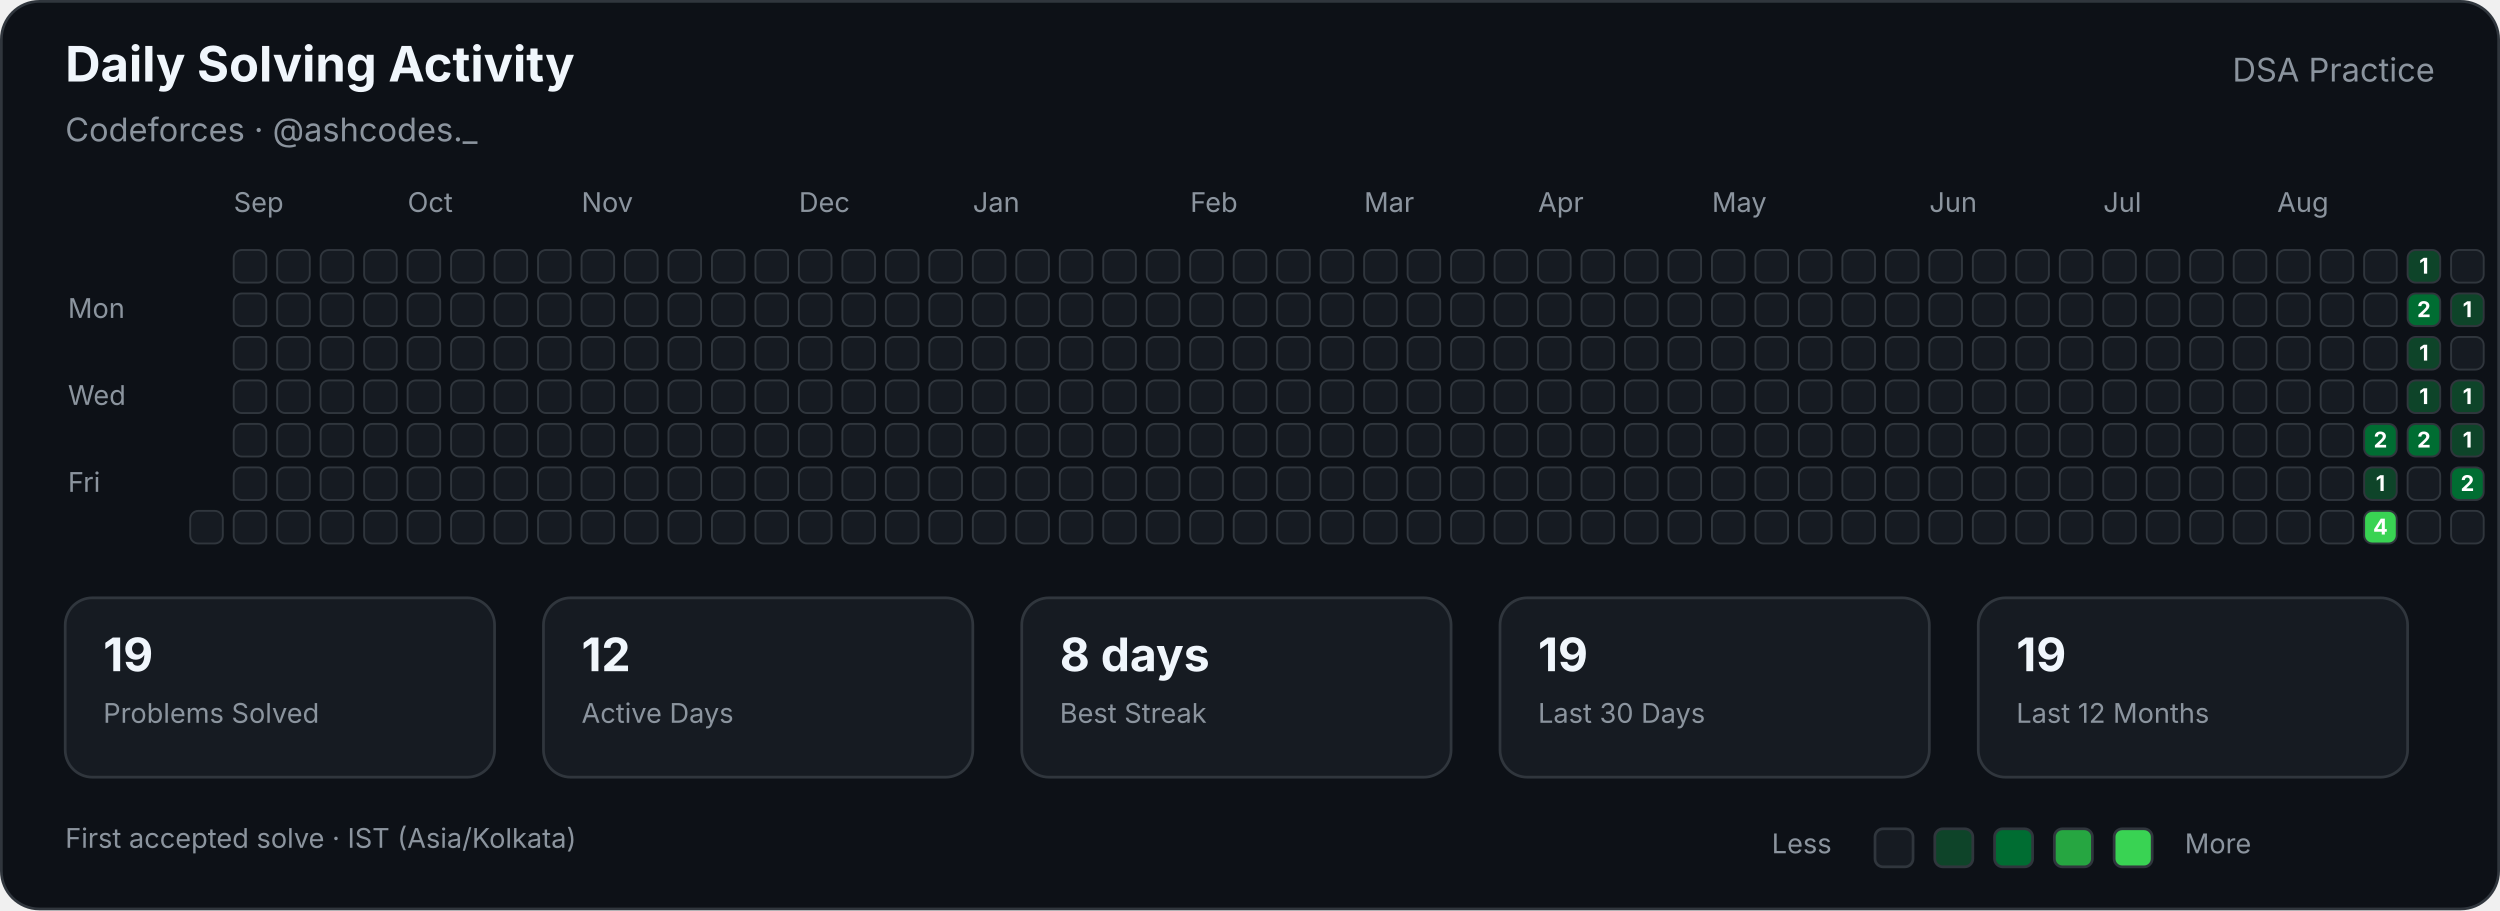
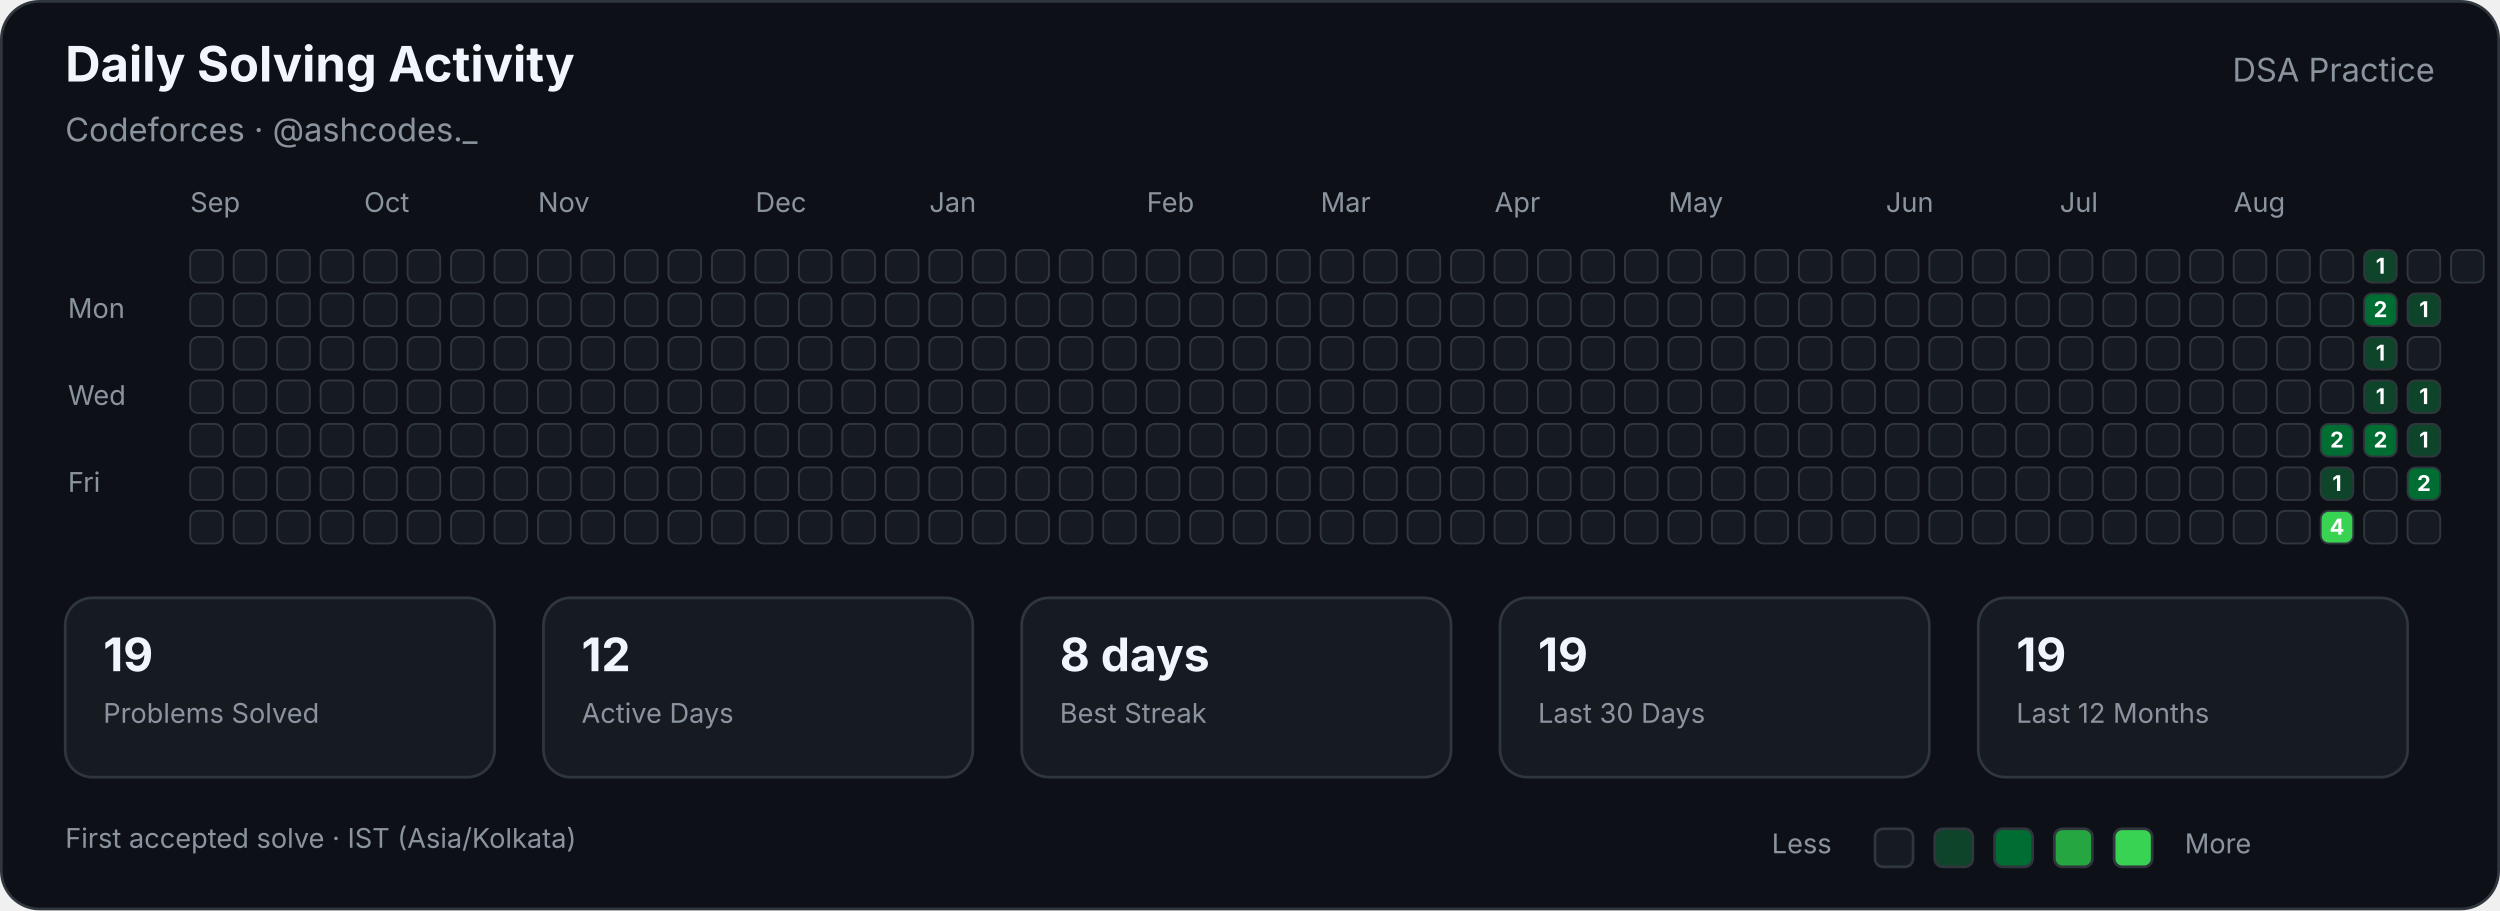
<svg xmlns="http://www.w3.org/2000/svg" width="920" height="335" viewBox="0 0 920 335" role="img" aria-labelledby="title description">
  <style>

        text {
            font-family:
                -apple-system,
                BlinkMacSystemFont,
                "Segoe UI",
                sans-serif;
        }

        .title {
            fill: #f0f6fc;
            font-size: 18px;
            font-weight: 700;
        }

        .subtitle {
            fill: #8b949e;
            font-size: 12px;
        }

        .label {
            fill: #8b949e;
            font-size: 10px;
        }

        .stat-value {
            fill: #f0f6fc;
            font-size: 17px;
            font-weight: 700;
        }

        .stat-label {
            fill: #8b949e;
            font-size: 10px;
        }

        .cell {
            stroke: #30363d;
            stroke-width: 0.7;
        }

        .count {
            fill: #ffffff;
            font-size: 8px;
            font-weight: 700;
            pointer-events: none;
        }
        
</style>
  <rect x="0.5" y="0.5" width="919" height="334" rx="14" fill="#0d1117" stroke="#30363d" />
  <text class="title" x="24" y="30">Daily Solving Activity</text>
  <text class="subtitle" x="24" y="52">Codeforces · @ashcodes._</text>
  <text class="subtitle" x="896" y="30" text-anchor="end">DSA Practice</text>
-   <text class="label" x="86" y="78">Sep</text>
-   <text class="label" x="150" y="78">Oct</text>
-   <text class="label" x="214" y="78">Nov</text>
-   <text class="label" x="294" y="78">Dec</text>
-   <text class="label" x="358" y="78">Jan</text>
-   <text class="label" x="438" y="78">Feb</text>
-   <text class="label" x="502" y="78">Mar</text>
-   <text class="label" x="566" y="78">Apr</text>
-   <text class="label" x="630" y="78">May</text>
-   <text class="label" x="710" y="78">Jun</text>
-   <text class="label" x="774" y="78">Jul</text>
-   <text class="label" x="838" y="78">Aug</text>
+   <text class="label" x="70" y="78">Sep</text>
+   <text class="label" x="134" y="78">Oct</text>
+   <text class="label" x="198" y="78">Nov</text>
+   <text class="label" x="278" y="78">Dec</text>
+   <text class="label" x="342" y="78">Jan</text>
+   <text class="label" x="422" y="78">Feb</text>
+   <text class="label" x="486" y="78">Mar</text>
+   <text class="label" x="550" y="78">Apr</text>
+   <text class="label" x="614" y="78">May</text>
+   <text class="label" x="694" y="78">Jun</text>
+   <text class="label" x="758" y="78">Jul</text>
+   <text class="label" x="822" y="78">Aug</text>
  <text class="label" x="25" y="117">Mon</text>
  <text class="label" x="25" y="149">Wed</text>
  <text class="label" x="25" y="181">Fri</text>
+   <rect class="cell" x="70" y="92" width="12" height="12" rx="3" fill="#161b22">
+ </rect>
+   <rect class="cell" x="70" y="108" width="12" height="12" rx="3" fill="#161b22">
+ </rect>
+   <rect class="cell" x="70" y="124" width="12" height="12" rx="3" fill="#161b22">
+ </rect>
+   <rect class="cell" x="70" y="140" width="12" height="12" rx="3" fill="#161b22">
+ </rect>
+   <rect class="cell" x="70" y="156" width="12" height="12" rx="3" fill="#161b22">
+ </rect>
+   <rect class="cell" x="70" y="172" width="12" height="12" rx="3" fill="#161b22">
+ </rect>
  <rect class="cell" x="70" y="188" width="12" height="12" rx="3" fill="#161b22">
</rect>
  <rect class="cell" x="86" y="92" width="12" height="12" rx="3" fill="#161b22">
</rect>
  <rect class="cell" x="86" y="108" width="12" height="12" rx="3" fill="#161b22">
</rect>
  <rect class="cell" x="86" y="124" width="12" height="12" rx="3" fill="#161b22">
</rect>
  <rect class="cell" x="86" y="140" width="12" height="12" rx="3" fill="#161b22">
</rect>
  <rect class="cell" x="86" y="156" width="12" height="12" rx="3" fill="#161b22">
</rect>
  <rect class="cell" x="86" y="172" width="12" height="12" rx="3" fill="#161b22">
</rect>
  <rect class="cell" x="86" y="188" width="12" height="12" rx="3" fill="#161b22">
</rect>
  <rect class="cell" x="102" y="92" width="12" height="12" rx="3" fill="#161b22">
</rect>
  <rect class="cell" x="102" y="108" width="12" height="12" rx="3" fill="#161b22">
</rect>
  <rect class="cell" x="102" y="124" width="12" height="12" rx="3" fill="#161b22">
</rect>
  <rect class="cell" x="102" y="140" width="12" height="12" rx="3" fill="#161b22">
</rect>
  <rect class="cell" x="102" y="156" width="12" height="12" rx="3" fill="#161b22">
</rect>
  <rect class="cell" x="102" y="172" width="12" height="12" rx="3" fill="#161b22">
</rect>
  <rect class="cell" x="102" y="188" width="12" height="12" rx="3" fill="#161b22">
</rect>
  <rect class="cell" x="118" y="92" width="12" height="12" rx="3" fill="#161b22">
</rect>
  <rect class="cell" x="118" y="108" width="12" height="12" rx="3" fill="#161b22">
</rect>
  <rect class="cell" x="118" y="124" width="12" height="12" rx="3" fill="#161b22">
</rect>
  <rect class="cell" x="118" y="140" width="12" height="12" rx="3" fill="#161b22">
</rect>
  <rect class="cell" x="118" y="156" width="12" height="12" rx="3" fill="#161b22">
</rect>
  <rect class="cell" x="118" y="172" width="12" height="12" rx="3" fill="#161b22">
</rect>
  <rect class="cell" x="118" y="188" width="12" height="12" rx="3" fill="#161b22">
</rect>
  <rect class="cell" x="134" y="92" width="12" height="12" rx="3" fill="#161b22">
</rect>
  <rect class="cell" x="134" y="108" width="12" height="12" rx="3" fill="#161b22">
</rect>
  <rect class="cell" x="134" y="124" width="12" height="12" rx="3" fill="#161b22">
</rect>
  <rect class="cell" x="134" y="140" width="12" height="12" rx="3" fill="#161b22">
</rect>
  <rect class="cell" x="134" y="156" width="12" height="12" rx="3" fill="#161b22">
</rect>
  <rect class="cell" x="134" y="172" width="12" height="12" rx="3" fill="#161b22">
</rect>
  <rect class="cell" x="134" y="188" width="12" height="12" rx="3" fill="#161b22">
</rect>
  <rect class="cell" x="150" y="92" width="12" height="12" rx="3" fill="#161b22">
</rect>
  <rect class="cell" x="150" y="108" width="12" height="12" rx="3" fill="#161b22">
</rect>
  <rect class="cell" x="150" y="124" width="12" height="12" rx="3" fill="#161b22">
</rect>
  <rect class="cell" x="150" y="140" width="12" height="12" rx="3" fill="#161b22">
</rect>
  <rect class="cell" x="150" y="156" width="12" height="12" rx="3" fill="#161b22">
</rect>
  <rect class="cell" x="150" y="172" width="12" height="12" rx="3" fill="#161b22">
</rect>
  <rect class="cell" x="150" y="188" width="12" height="12" rx="3" fill="#161b22">
</rect>
  <rect class="cell" x="166" y="92" width="12" height="12" rx="3" fill="#161b22">
</rect>
  <rect class="cell" x="166" y="108" width="12" height="12" rx="3" fill="#161b22">
</rect>
  <rect class="cell" x="166" y="124" width="12" height="12" rx="3" fill="#161b22">
</rect>
  <rect class="cell" x="166" y="140" width="12" height="12" rx="3" fill="#161b22">
</rect>
  <rect class="cell" x="166" y="156" width="12" height="12" rx="3" fill="#161b22">
</rect>
  <rect class="cell" x="166" y="172" width="12" height="12" rx="3" fill="#161b22">
</rect>
  <rect class="cell" x="166" y="188" width="12" height="12" rx="3" fill="#161b22">
</rect>
  <rect class="cell" x="182" y="92" width="12" height="12" rx="3" fill="#161b22">
</rect>
  <rect class="cell" x="182" y="108" width="12" height="12" rx="3" fill="#161b22">
</rect>
  <rect class="cell" x="182" y="124" width="12" height="12" rx="3" fill="#161b22">
</rect>
  <rect class="cell" x="182" y="140" width="12" height="12" rx="3" fill="#161b22">
</rect>
  <rect class="cell" x="182" y="156" width="12" height="12" rx="3" fill="#161b22">
</rect>
  <rect class="cell" x="182" y="172" width="12" height="12" rx="3" fill="#161b22">
</rect>
  <rect class="cell" x="182" y="188" width="12" height="12" rx="3" fill="#161b22">
</rect>
  <rect class="cell" x="198" y="92" width="12" height="12" rx="3" fill="#161b22">
</rect>
  <rect class="cell" x="198" y="108" width="12" height="12" rx="3" fill="#161b22">
</rect>
  <rect class="cell" x="198" y="124" width="12" height="12" rx="3" fill="#161b22">
</rect>
  <rect class="cell" x="198" y="140" width="12" height="12" rx="3" fill="#161b22">
</rect>
  <rect class="cell" x="198" y="156" width="12" height="12" rx="3" fill="#161b22">
</rect>
  <rect class="cell" x="198" y="172" width="12" height="12" rx="3" fill="#161b22">
</rect>
  <rect class="cell" x="198" y="188" width="12" height="12" rx="3" fill="#161b22">
</rect>
  <rect class="cell" x="214" y="92" width="12" height="12" rx="3" fill="#161b22">
</rect>
  <rect class="cell" x="214" y="108" width="12" height="12" rx="3" fill="#161b22">
</rect>
  <rect class="cell" x="214" y="124" width="12" height="12" rx="3" fill="#161b22">
</rect>
  <rect class="cell" x="214" y="140" width="12" height="12" rx="3" fill="#161b22">
</rect>
  <rect class="cell" x="214" y="156" width="12" height="12" rx="3" fill="#161b22">
</rect>
  <rect class="cell" x="214" y="172" width="12" height="12" rx="3" fill="#161b22">
</rect>
  <rect class="cell" x="214" y="188" width="12" height="12" rx="3" fill="#161b22">
</rect>
  <rect class="cell" x="230" y="92" width="12" height="12" rx="3" fill="#161b22">
</rect>
  <rect class="cell" x="230" y="108" width="12" height="12" rx="3" fill="#161b22">
</rect>
  <rect class="cell" x="230" y="124" width="12" height="12" rx="3" fill="#161b22">
</rect>
  <rect class="cell" x="230" y="140" width="12" height="12" rx="3" fill="#161b22">
</rect>
  <rect class="cell" x="230" y="156" width="12" height="12" rx="3" fill="#161b22">
</rect>
  <rect class="cell" x="230" y="172" width="12" height="12" rx="3" fill="#161b22">
</rect>
  <rect class="cell" x="230" y="188" width="12" height="12" rx="3" fill="#161b22">
</rect>
  <rect class="cell" x="246" y="92" width="12" height="12" rx="3" fill="#161b22">
</rect>
  <rect class="cell" x="246" y="108" width="12" height="12" rx="3" fill="#161b22">
</rect>
  <rect class="cell" x="246" y="124" width="12" height="12" rx="3" fill="#161b22">
</rect>
  <rect class="cell" x="246" y="140" width="12" height="12" rx="3" fill="#161b22">
</rect>
  <rect class="cell" x="246" y="156" width="12" height="12" rx="3" fill="#161b22">
</rect>
  <rect class="cell" x="246" y="172" width="12" height="12" rx="3" fill="#161b22">
</rect>
  <rect class="cell" x="246" y="188" width="12" height="12" rx="3" fill="#161b22">
</rect>
  <rect class="cell" x="262" y="92" width="12" height="12" rx="3" fill="#161b22">
</rect>
  <rect class="cell" x="262" y="108" width="12" height="12" rx="3" fill="#161b22">
</rect>
  <rect class="cell" x="262" y="124" width="12" height="12" rx="3" fill="#161b22">
</rect>
  <rect class="cell" x="262" y="140" width="12" height="12" rx="3" fill="#161b22">
</rect>
  <rect class="cell" x="262" y="156" width="12" height="12" rx="3" fill="#161b22">
</rect>
  <rect class="cell" x="262" y="172" width="12" height="12" rx="3" fill="#161b22">
</rect>
  <rect class="cell" x="262" y="188" width="12" height="12" rx="3" fill="#161b22">
</rect>
  <rect class="cell" x="278" y="92" width="12" height="12" rx="3" fill="#161b22">
</rect>
  <rect class="cell" x="278" y="108" width="12" height="12" rx="3" fill="#161b22">
</rect>
  <rect class="cell" x="278" y="124" width="12" height="12" rx="3" fill="#161b22">
</rect>
  <rect class="cell" x="278" y="140" width="12" height="12" rx="3" fill="#161b22">
</rect>
  <rect class="cell" x="278" y="156" width="12" height="12" rx="3" fill="#161b22">
</rect>
  <rect class="cell" x="278" y="172" width="12" height="12" rx="3" fill="#161b22">
</rect>
  <rect class="cell" x="278" y="188" width="12" height="12" rx="3" fill="#161b22">
</rect>
  <rect class="cell" x="294" y="92" width="12" height="12" rx="3" fill="#161b22">
</rect>
  <rect class="cell" x="294" y="108" width="12" height="12" rx="3" fill="#161b22">
</rect>
  <rect class="cell" x="294" y="124" width="12" height="12" rx="3" fill="#161b22">
</rect>
  <rect class="cell" x="294" y="140" width="12" height="12" rx="3" fill="#161b22">
</rect>
  <rect class="cell" x="294" y="156" width="12" height="12" rx="3" fill="#161b22">
</rect>
  <rect class="cell" x="294" y="172" width="12" height="12" rx="3" fill="#161b22">
</rect>
  <rect class="cell" x="294" y="188" width="12" height="12" rx="3" fill="#161b22">
</rect>
  <rect class="cell" x="310" y="92" width="12" height="12" rx="3" fill="#161b22">
</rect>
  <rect class="cell" x="310" y="108" width="12" height="12" rx="3" fill="#161b22">
</rect>
  <rect class="cell" x="310" y="124" width="12" height="12" rx="3" fill="#161b22">
</rect>
  <rect class="cell" x="310" y="140" width="12" height="12" rx="3" fill="#161b22">
</rect>
  <rect class="cell" x="310" y="156" width="12" height="12" rx="3" fill="#161b22">
</rect>
  <rect class="cell" x="310" y="172" width="12" height="12" rx="3" fill="#161b22">
</rect>
  <rect class="cell" x="310" y="188" width="12" height="12" rx="3" fill="#161b22">
</rect>
  <rect class="cell" x="326" y="92" width="12" height="12" rx="3" fill="#161b22">
</rect>
  <rect class="cell" x="326" y="108" width="12" height="12" rx="3" fill="#161b22">
</rect>
  <rect class="cell" x="326" y="124" width="12" height="12" rx="3" fill="#161b22">
</rect>
  <rect class="cell" x="326" y="140" width="12" height="12" rx="3" fill="#161b22">
</rect>
  <rect class="cell" x="326" y="156" width="12" height="12" rx="3" fill="#161b22">
</rect>
  <rect class="cell" x="326" y="172" width="12" height="12" rx="3" fill="#161b22">
</rect>
  <rect class="cell" x="326" y="188" width="12" height="12" rx="3" fill="#161b22">
</rect>
  <rect class="cell" x="342" y="92" width="12" height="12" rx="3" fill="#161b22">
</rect>
  <rect class="cell" x="342" y="108" width="12" height="12" rx="3" fill="#161b22">
</rect>
  <rect class="cell" x="342" y="124" width="12" height="12" rx="3" fill="#161b22">
</rect>
  <rect class="cell" x="342" y="140" width="12" height="12" rx="3" fill="#161b22">
</rect>
  <rect class="cell" x="342" y="156" width="12" height="12" rx="3" fill="#161b22">
</rect>
  <rect class="cell" x="342" y="172" width="12" height="12" rx="3" fill="#161b22">
</rect>
  <rect class="cell" x="342" y="188" width="12" height="12" rx="3" fill="#161b22">
</rect>
  <rect class="cell" x="358" y="92" width="12" height="12" rx="3" fill="#161b22">
</rect>
  <rect class="cell" x="358" y="108" width="12" height="12" rx="3" fill="#161b22">
</rect>
  <rect class="cell" x="358" y="124" width="12" height="12" rx="3" fill="#161b22">
</rect>
  <rect class="cell" x="358" y="140" width="12" height="12" rx="3" fill="#161b22">
</rect>
  <rect class="cell" x="358" y="156" width="12" height="12" rx="3" fill="#161b22">
</rect>
  <rect class="cell" x="358" y="172" width="12" height="12" rx="3" fill="#161b22">
</rect>
  <rect class="cell" x="358" y="188" width="12" height="12" rx="3" fill="#161b22">
</rect>
  <rect class="cell" x="374" y="92" width="12" height="12" rx="3" fill="#161b22">
</rect>
  <rect class="cell" x="374" y="108" width="12" height="12" rx="3" fill="#161b22">
</rect>
  <rect class="cell" x="374" y="124" width="12" height="12" rx="3" fill="#161b22">
</rect>
  <rect class="cell" x="374" y="140" width="12" height="12" rx="3" fill="#161b22">
</rect>
  <rect class="cell" x="374" y="156" width="12" height="12" rx="3" fill="#161b22">
</rect>
  <rect class="cell" x="374" y="172" width="12" height="12" rx="3" fill="#161b22">
</rect>
  <rect class="cell" x="374" y="188" width="12" height="12" rx="3" fill="#161b22">
</rect>
  <rect class="cell" x="390" y="92" width="12" height="12" rx="3" fill="#161b22">
</rect>
  <rect class="cell" x="390" y="108" width="12" height="12" rx="3" fill="#161b22">
</rect>
  <rect class="cell" x="390" y="124" width="12" height="12" rx="3" fill="#161b22">
</rect>
  <rect class="cell" x="390" y="140" width="12" height="12" rx="3" fill="#161b22">
</rect>
  <rect class="cell" x="390" y="156" width="12" height="12" rx="3" fill="#161b22">
</rect>
  <rect class="cell" x="390" y="172" width="12" height="12" rx="3" fill="#161b22">
</rect>
  <rect class="cell" x="390" y="188" width="12" height="12" rx="3" fill="#161b22">
</rect>
  <rect class="cell" x="406" y="92" width="12" height="12" rx="3" fill="#161b22">
</rect>
  <rect class="cell" x="406" y="108" width="12" height="12" rx="3" fill="#161b22">
</rect>
  <rect class="cell" x="406" y="124" width="12" height="12" rx="3" fill="#161b22">
</rect>
  <rect class="cell" x="406" y="140" width="12" height="12" rx="3" fill="#161b22">
</rect>
  <rect class="cell" x="406" y="156" width="12" height="12" rx="3" fill="#161b22">
</rect>
  <rect class="cell" x="406" y="172" width="12" height="12" rx="3" fill="#161b22">
</rect>
  <rect class="cell" x="406" y="188" width="12" height="12" rx="3" fill="#161b22">
</rect>
  <rect class="cell" x="422" y="92" width="12" height="12" rx="3" fill="#161b22">
</rect>
  <rect class="cell" x="422" y="108" width="12" height="12" rx="3" fill="#161b22">
</rect>
  <rect class="cell" x="422" y="124" width="12" height="12" rx="3" fill="#161b22">
</rect>
  <rect class="cell" x="422" y="140" width="12" height="12" rx="3" fill="#161b22">
</rect>
  <rect class="cell" x="422" y="156" width="12" height="12" rx="3" fill="#161b22">
</rect>
  <rect class="cell" x="422" y="172" width="12" height="12" rx="3" fill="#161b22">
</rect>
  <rect class="cell" x="422" y="188" width="12" height="12" rx="3" fill="#161b22">
</rect>
  <rect class="cell" x="438" y="92" width="12" height="12" rx="3" fill="#161b22">
</rect>
  <rect class="cell" x="438" y="108" width="12" height="12" rx="3" fill="#161b22">
</rect>
  <rect class="cell" x="438" y="124" width="12" height="12" rx="3" fill="#161b22">
</rect>
  <rect class="cell" x="438" y="140" width="12" height="12" rx="3" fill="#161b22">
</rect>
  <rect class="cell" x="438" y="156" width="12" height="12" rx="3" fill="#161b22">
</rect>
  <rect class="cell" x="438" y="172" width="12" height="12" rx="3" fill="#161b22">
</rect>
  <rect class="cell" x="438" y="188" width="12" height="12" rx="3" fill="#161b22">
</rect>
  <rect class="cell" x="454" y="92" width="12" height="12" rx="3" fill="#161b22">
</rect>
  <rect class="cell" x="454" y="108" width="12" height="12" rx="3" fill="#161b22">
</rect>
  <rect class="cell" x="454" y="124" width="12" height="12" rx="3" fill="#161b22">
</rect>
  <rect class="cell" x="454" y="140" width="12" height="12" rx="3" fill="#161b22">
</rect>
  <rect class="cell" x="454" y="156" width="12" height="12" rx="3" fill="#161b22">
</rect>
  <rect class="cell" x="454" y="172" width="12" height="12" rx="3" fill="#161b22">
</rect>
  <rect class="cell" x="454" y="188" width="12" height="12" rx="3" fill="#161b22">
</rect>
  <rect class="cell" x="470" y="92" width="12" height="12" rx="3" fill="#161b22">
</rect>
  <rect class="cell" x="470" y="108" width="12" height="12" rx="3" fill="#161b22">
</rect>
  <rect class="cell" x="470" y="124" width="12" height="12" rx="3" fill="#161b22">
</rect>
  <rect class="cell" x="470" y="140" width="12" height="12" rx="3" fill="#161b22">
</rect>
  <rect class="cell" x="470" y="156" width="12" height="12" rx="3" fill="#161b22">
</rect>
  <rect class="cell" x="470" y="172" width="12" height="12" rx="3" fill="#161b22">
</rect>
  <rect class="cell" x="470" y="188" width="12" height="12" rx="3" fill="#161b22">
</rect>
  <rect class="cell" x="486" y="92" width="12" height="12" rx="3" fill="#161b22">
</rect>
  <rect class="cell" x="486" y="108" width="12" height="12" rx="3" fill="#161b22">
</rect>
  <rect class="cell" x="486" y="124" width="12" height="12" rx="3" fill="#161b22">
</rect>
  <rect class="cell" x="486" y="140" width="12" height="12" rx="3" fill="#161b22">
</rect>
  <rect class="cell" x="486" y="156" width="12" height="12" rx="3" fill="#161b22">
</rect>
  <rect class="cell" x="486" y="172" width="12" height="12" rx="3" fill="#161b22">
</rect>
  <rect class="cell" x="486" y="188" width="12" height="12" rx="3" fill="#161b22">
</rect>
  <rect class="cell" x="502" y="92" width="12" height="12" rx="3" fill="#161b22">
</rect>
  <rect class="cell" x="502" y="108" width="12" height="12" rx="3" fill="#161b22">
</rect>
  <rect class="cell" x="502" y="124" width="12" height="12" rx="3" fill="#161b22">
</rect>
  <rect class="cell" x="502" y="140" width="12" height="12" rx="3" fill="#161b22">
</rect>
  <rect class="cell" x="502" y="156" width="12" height="12" rx="3" fill="#161b22">
</rect>
  <rect class="cell" x="502" y="172" width="12" height="12" rx="3" fill="#161b22">
</rect>
  <rect class="cell" x="502" y="188" width="12" height="12" rx="3" fill="#161b22">
</rect>
  <rect class="cell" x="518" y="92" width="12" height="12" rx="3" fill="#161b22">
</rect>
  <rect class="cell" x="518" y="108" width="12" height="12" rx="3" fill="#161b22">
</rect>
  <rect class="cell" x="518" y="124" width="12" height="12" rx="3" fill="#161b22">
</rect>
  <rect class="cell" x="518" y="140" width="12" height="12" rx="3" fill="#161b22">
</rect>
  <rect class="cell" x="518" y="156" width="12" height="12" rx="3" fill="#161b22">
</rect>
  <rect class="cell" x="518" y="172" width="12" height="12" rx="3" fill="#161b22">
</rect>
  <rect class="cell" x="518" y="188" width="12" height="12" rx="3" fill="#161b22">
</rect>
  <rect class="cell" x="534" y="92" width="12" height="12" rx="3" fill="#161b22">
</rect>
  <rect class="cell" x="534" y="108" width="12" height="12" rx="3" fill="#161b22">
</rect>
  <rect class="cell" x="534" y="124" width="12" height="12" rx="3" fill="#161b22">
</rect>
  <rect class="cell" x="534" y="140" width="12" height="12" rx="3" fill="#161b22">
</rect>
  <rect class="cell" x="534" y="156" width="12" height="12" rx="3" fill="#161b22">
</rect>
  <rect class="cell" x="534" y="172" width="12" height="12" rx="3" fill="#161b22">
</rect>
  <rect class="cell" x="534" y="188" width="12" height="12" rx="3" fill="#161b22">
</rect>
  <rect class="cell" x="550" y="92" width="12" height="12" rx="3" fill="#161b22">
</rect>
  <rect class="cell" x="550" y="108" width="12" height="12" rx="3" fill="#161b22">
</rect>
  <rect class="cell" x="550" y="124" width="12" height="12" rx="3" fill="#161b22">
</rect>
  <rect class="cell" x="550" y="140" width="12" height="12" rx="3" fill="#161b22">
</rect>
  <rect class="cell" x="550" y="156" width="12" height="12" rx="3" fill="#161b22">
</rect>
  <rect class="cell" x="550" y="172" width="12" height="12" rx="3" fill="#161b22">
</rect>
  <rect class="cell" x="550" y="188" width="12" height="12" rx="3" fill="#161b22">
</rect>
  <rect class="cell" x="566" y="92" width="12" height="12" rx="3" fill="#161b22">
</rect>
  <rect class="cell" x="566" y="108" width="12" height="12" rx="3" fill="#161b22">
</rect>
  <rect class="cell" x="566" y="124" width="12" height="12" rx="3" fill="#161b22">
</rect>
  <rect class="cell" x="566" y="140" width="12" height="12" rx="3" fill="#161b22">
</rect>
  <rect class="cell" x="566" y="156" width="12" height="12" rx="3" fill="#161b22">
</rect>
  <rect class="cell" x="566" y="172" width="12" height="12" rx="3" fill="#161b22">
</rect>
  <rect class="cell" x="566" y="188" width="12" height="12" rx="3" fill="#161b22">
</rect>
  <rect class="cell" x="582" y="92" width="12" height="12" rx="3" fill="#161b22">
</rect>
  <rect class="cell" x="582" y="108" width="12" height="12" rx="3" fill="#161b22">
</rect>
  <rect class="cell" x="582" y="124" width="12" height="12" rx="3" fill="#161b22">
</rect>
  <rect class="cell" x="582" y="140" width="12" height="12" rx="3" fill="#161b22">
</rect>
  <rect class="cell" x="582" y="156" width="12" height="12" rx="3" fill="#161b22">
</rect>
  <rect class="cell" x="582" y="172" width="12" height="12" rx="3" fill="#161b22">
</rect>
  <rect class="cell" x="582" y="188" width="12" height="12" rx="3" fill="#161b22">
</rect>
  <rect class="cell" x="598" y="92" width="12" height="12" rx="3" fill="#161b22">
</rect>
  <rect class="cell" x="598" y="108" width="12" height="12" rx="3" fill="#161b22">
</rect>
  <rect class="cell" x="598" y="124" width="12" height="12" rx="3" fill="#161b22">
</rect>
  <rect class="cell" x="598" y="140" width="12" height="12" rx="3" fill="#161b22">
</rect>
  <rect class="cell" x="598" y="156" width="12" height="12" rx="3" fill="#161b22">
</rect>
  <rect class="cell" x="598" y="172" width="12" height="12" rx="3" fill="#161b22">
</rect>
  <rect class="cell" x="598" y="188" width="12" height="12" rx="3" fill="#161b22">
</rect>
  <rect class="cell" x="614" y="92" width="12" height="12" rx="3" fill="#161b22">
</rect>
  <rect class="cell" x="614" y="108" width="12" height="12" rx="3" fill="#161b22">
</rect>
  <rect class="cell" x="614" y="124" width="12" height="12" rx="3" fill="#161b22">
</rect>
  <rect class="cell" x="614" y="140" width="12" height="12" rx="3" fill="#161b22">
</rect>
  <rect class="cell" x="614" y="156" width="12" height="12" rx="3" fill="#161b22">
</rect>
  <rect class="cell" x="614" y="172" width="12" height="12" rx="3" fill="#161b22">
</rect>
  <rect class="cell" x="614" y="188" width="12" height="12" rx="3" fill="#161b22">
</rect>
  <rect class="cell" x="630" y="92" width="12" height="12" rx="3" fill="#161b22">
</rect>
  <rect class="cell" x="630" y="108" width="12" height="12" rx="3" fill="#161b22">
</rect>
  <rect class="cell" x="630" y="124" width="12" height="12" rx="3" fill="#161b22">
</rect>
  <rect class="cell" x="630" y="140" width="12" height="12" rx="3" fill="#161b22">
</rect>
  <rect class="cell" x="630" y="156" width="12" height="12" rx="3" fill="#161b22">
</rect>
  <rect class="cell" x="630" y="172" width="12" height="12" rx="3" fill="#161b22">
</rect>
  <rect class="cell" x="630" y="188" width="12" height="12" rx="3" fill="#161b22">
</rect>
  <rect class="cell" x="646" y="92" width="12" height="12" rx="3" fill="#161b22">
</rect>
  <rect class="cell" x="646" y="108" width="12" height="12" rx="3" fill="#161b22">
</rect>
  <rect class="cell" x="646" y="124" width="12" height="12" rx="3" fill="#161b22">
</rect>
  <rect class="cell" x="646" y="140" width="12" height="12" rx="3" fill="#161b22">
</rect>
  <rect class="cell" x="646" y="156" width="12" height="12" rx="3" fill="#161b22">
</rect>
  <rect class="cell" x="646" y="172" width="12" height="12" rx="3" fill="#161b22">
</rect>
  <rect class="cell" x="646" y="188" width="12" height="12" rx="3" fill="#161b22">
</rect>
  <rect class="cell" x="662" y="92" width="12" height="12" rx="3" fill="#161b22">
</rect>
  <rect class="cell" x="662" y="108" width="12" height="12" rx="3" fill="#161b22">
</rect>
  <rect class="cell" x="662" y="124" width="12" height="12" rx="3" fill="#161b22">
</rect>
  <rect class="cell" x="662" y="140" width="12" height="12" rx="3" fill="#161b22">
</rect>
  <rect class="cell" x="662" y="156" width="12" height="12" rx="3" fill="#161b22">
</rect>
  <rect class="cell" x="662" y="172" width="12" height="12" rx="3" fill="#161b22">
</rect>
  <rect class="cell" x="662" y="188" width="12" height="12" rx="3" fill="#161b22">
</rect>
  <rect class="cell" x="678" y="92" width="12" height="12" rx="3" fill="#161b22">
</rect>
  <rect class="cell" x="678" y="108" width="12" height="12" rx="3" fill="#161b22">
</rect>
  <rect class="cell" x="678" y="124" width="12" height="12" rx="3" fill="#161b22">
</rect>
  <rect class="cell" x="678" y="140" width="12" height="12" rx="3" fill="#161b22">
</rect>
  <rect class="cell" x="678" y="156" width="12" height="12" rx="3" fill="#161b22">
</rect>
  <rect class="cell" x="678" y="172" width="12" height="12" rx="3" fill="#161b22">
</rect>
  <rect class="cell" x="678" y="188" width="12" height="12" rx="3" fill="#161b22">
</rect>
  <rect class="cell" x="694" y="92" width="12" height="12" rx="3" fill="#161b22">
</rect>
  <rect class="cell" x="694" y="108" width="12" height="12" rx="3" fill="#161b22">
</rect>
  <rect class="cell" x="694" y="124" width="12" height="12" rx="3" fill="#161b22">
</rect>
  <rect class="cell" x="694" y="140" width="12" height="12" rx="3" fill="#161b22">
</rect>
  <rect class="cell" x="694" y="156" width="12" height="12" rx="3" fill="#161b22">
</rect>
  <rect class="cell" x="694" y="172" width="12" height="12" rx="3" fill="#161b22">
</rect>
  <rect class="cell" x="694" y="188" width="12" height="12" rx="3" fill="#161b22">
</rect>
  <rect class="cell" x="710" y="92" width="12" height="12" rx="3" fill="#161b22">
</rect>
  <rect class="cell" x="710" y="108" width="12" height="12" rx="3" fill="#161b22">
</rect>
  <rect class="cell" x="710" y="124" width="12" height="12" rx="3" fill="#161b22">
</rect>
  <rect class="cell" x="710" y="140" width="12" height="12" rx="3" fill="#161b22">
</rect>
  <rect class="cell" x="710" y="156" width="12" height="12" rx="3" fill="#161b22">
</rect>
  <rect class="cell" x="710" y="172" width="12" height="12" rx="3" fill="#161b22">
</rect>
  <rect class="cell" x="710" y="188" width="12" height="12" rx="3" fill="#161b22">
</rect>
  <rect class="cell" x="726" y="92" width="12" height="12" rx="3" fill="#161b22">
</rect>
  <rect class="cell" x="726" y="108" width="12" height="12" rx="3" fill="#161b22">
</rect>
  <rect class="cell" x="726" y="124" width="12" height="12" rx="3" fill="#161b22">
</rect>
  <rect class="cell" x="726" y="140" width="12" height="12" rx="3" fill="#161b22">
</rect>
  <rect class="cell" x="726" y="156" width="12" height="12" rx="3" fill="#161b22">
</rect>
  <rect class="cell" x="726" y="172" width="12" height="12" rx="3" fill="#161b22">
</rect>
  <rect class="cell" x="726" y="188" width="12" height="12" rx="3" fill="#161b22">
</rect>
  <rect class="cell" x="742" y="92" width="12" height="12" rx="3" fill="#161b22">
</rect>
  <rect class="cell" x="742" y="108" width="12" height="12" rx="3" fill="#161b22">
</rect>
  <rect class="cell" x="742" y="124" width="12" height="12" rx="3" fill="#161b22">
</rect>
  <rect class="cell" x="742" y="140" width="12" height="12" rx="3" fill="#161b22">
</rect>
  <rect class="cell" x="742" y="156" width="12" height="12" rx="3" fill="#161b22">
</rect>
  <rect class="cell" x="742" y="172" width="12" height="12" rx="3" fill="#161b22">
</rect>
  <rect class="cell" x="742" y="188" width="12" height="12" rx="3" fill="#161b22">
</rect>
  <rect class="cell" x="758" y="92" width="12" height="12" rx="3" fill="#161b22">
</rect>
  <rect class="cell" x="758" y="108" width="12" height="12" rx="3" fill="#161b22">
</rect>
  <rect class="cell" x="758" y="124" width="12" height="12" rx="3" fill="#161b22">
</rect>
  <rect class="cell" x="758" y="140" width="12" height="12" rx="3" fill="#161b22">
</rect>
  <rect class="cell" x="758" y="156" width="12" height="12" rx="3" fill="#161b22">
</rect>
  <rect class="cell" x="758" y="172" width="12" height="12" rx="3" fill="#161b22">
</rect>
  <rect class="cell" x="758" y="188" width="12" height="12" rx="3" fill="#161b22">
</rect>
  <rect class="cell" x="774" y="92" width="12" height="12" rx="3" fill="#161b22">
</rect>
  <rect class="cell" x="774" y="108" width="12" height="12" rx="3" fill="#161b22">
</rect>
  <rect class="cell" x="774" y="124" width="12" height="12" rx="3" fill="#161b22">
</rect>
  <rect class="cell" x="774" y="140" width="12" height="12" rx="3" fill="#161b22">
</rect>
  <rect class="cell" x="774" y="156" width="12" height="12" rx="3" fill="#161b22">
</rect>
  <rect class="cell" x="774" y="172" width="12" height="12" rx="3" fill="#161b22">
</rect>
  <rect class="cell" x="774" y="188" width="12" height="12" rx="3" fill="#161b22">
</rect>
  <rect class="cell" x="790" y="92" width="12" height="12" rx="3" fill="#161b22">
</rect>
  <rect class="cell" x="790" y="108" width="12" height="12" rx="3" fill="#161b22">
</rect>
  <rect class="cell" x="790" y="124" width="12" height="12" rx="3" fill="#161b22">
</rect>
  <rect class="cell" x="790" y="140" width="12" height="12" rx="3" fill="#161b22">
</rect>
  <rect class="cell" x="790" y="156" width="12" height="12" rx="3" fill="#161b22">
</rect>
  <rect class="cell" x="790" y="172" width="12" height="12" rx="3" fill="#161b22">
</rect>
  <rect class="cell" x="790" y="188" width="12" height="12" rx="3" fill="#161b22">
</rect>
  <rect class="cell" x="806" y="92" width="12" height="12" rx="3" fill="#161b22">
</rect>
  <rect class="cell" x="806" y="108" width="12" height="12" rx="3" fill="#161b22">
</rect>
  <rect class="cell" x="806" y="124" width="12" height="12" rx="3" fill="#161b22">
</rect>
  <rect class="cell" x="806" y="140" width="12" height="12" rx="3" fill="#161b22">
</rect>
  <rect class="cell" x="806" y="156" width="12" height="12" rx="3" fill="#161b22">
</rect>
  <rect class="cell" x="806" y="172" width="12" height="12" rx="3" fill="#161b22">
</rect>
  <rect class="cell" x="806" y="188" width="12" height="12" rx="3" fill="#161b22">
</rect>
  <rect class="cell" x="822" y="92" width="12" height="12" rx="3" fill="#161b22">
</rect>
  <rect class="cell" x="822" y="108" width="12" height="12" rx="3" fill="#161b22">
</rect>
  <rect class="cell" x="822" y="124" width="12" height="12" rx="3" fill="#161b22">
</rect>
  <rect class="cell" x="822" y="140" width="12" height="12" rx="3" fill="#161b22">
</rect>
  <rect class="cell" x="822" y="156" width="12" height="12" rx="3" fill="#161b22">
</rect>
  <rect class="cell" x="822" y="172" width="12" height="12" rx="3" fill="#161b22">
</rect>
  <rect class="cell" x="822" y="188" width="12" height="12" rx="3" fill="#161b22">
</rect>
  <rect class="cell" x="838" y="92" width="12" height="12" rx="3" fill="#161b22">
</rect>
  <rect class="cell" x="838" y="108" width="12" height="12" rx="3" fill="#161b22">
</rect>
  <rect class="cell" x="838" y="124" width="12" height="12" rx="3" fill="#161b22">
</rect>
  <rect class="cell" x="838" y="140" width="12" height="12" rx="3" fill="#161b22">
</rect>
  <rect class="cell" x="838" y="156" width="12" height="12" rx="3" fill="#161b22">
</rect>
  <rect class="cell" x="838" y="172" width="12" height="12" rx="3" fill="#161b22">
</rect>
  <rect class="cell" x="838" y="188" width="12" height="12" rx="3" fill="#161b22">
</rect>
  <rect class="cell" x="854" y="92" width="12" height="12" rx="3" fill="#161b22">
</rect>
  <rect class="cell" x="854" y="108" width="12" height="12" rx="3" fill="#161b22">
</rect>
  <rect class="cell" x="854" y="124" width="12" height="12" rx="3" fill="#161b22">
</rect>
  <rect class="cell" x="854" y="140" width="12" height="12" rx="3" fill="#161b22">
</rect>
-   <rect class="cell" x="854" y="156" width="12" height="12" rx="3" fill="#161b22">
- </rect>
-   <rect class="cell" x="854" y="172" width="12" height="12" rx="3" fill="#161b22">
- </rect>
-   <rect class="cell" x="854" y="188" width="12" height="12" rx="3" fill="#161b22">
- </rect>
-   <rect class="cell" x="870" y="92" width="12" height="12" rx="3" fill="#161b22">
- </rect>
-   <rect class="cell" x="870" y="108" width="12" height="12" rx="3" fill="#161b22">
- </rect>
-   <rect class="cell" x="870" y="124" width="12" height="12" rx="3" fill="#161b22">
- </rect>
-   <rect class="cell" x="870" y="140" width="12" height="12" rx="3" fill="#161b22">
- </rect>
+   <rect class="cell" x="854" y="156" width="12" height="12" rx="3" fill="#006d32">
+ </rect>
+   <text class="count" x="860" y="164.7" text-anchor="middle">2</text>
+   <rect class="cell" x="854" y="172" width="12" height="12" rx="3" fill="#0e4429">
+ </rect>
+   <text class="count" x="860" y="180.7" text-anchor="middle">1</text>
+   <rect class="cell" x="854" y="188" width="12" height="12" rx="3" fill="#39d353">
+ </rect>
+   <text class="count" x="860" y="196.7" text-anchor="middle">4</text>
+   <rect class="cell" x="870" y="92" width="12" height="12" rx="3" fill="#0e4429">
+ </rect>
+   <text class="count" x="876" y="100.7" text-anchor="middle">1</text>
+   <rect class="cell" x="870" y="108" width="12" height="12" rx="3" fill="#006d32">
+ </rect>
+   <text class="count" x="876" y="116.7" text-anchor="middle">2</text>
+   <rect class="cell" x="870" y="124" width="12" height="12" rx="3" fill="#0e4429">
+ </rect>
+   <text class="count" x="876" y="132.7" text-anchor="middle">1</text>
+   <rect class="cell" x="870" y="140" width="12" height="12" rx="3" fill="#0e4429">
+ </rect>
+   <text class="count" x="876" y="148.7" text-anchor="middle">1</text>
  <rect class="cell" x="870" y="156" width="12" height="12" rx="3" fill="#006d32">
</rect>
  <text class="count" x="876" y="164.7" text-anchor="middle">2</text>
-   <rect class="cell" x="870" y="172" width="12" height="12" rx="3" fill="#0e4429">
- </rect>
-   <text class="count" x="876" y="180.7" text-anchor="middle">1</text>
-   <rect class="cell" x="870" y="188" width="12" height="12" rx="3" fill="#39d353">
- </rect>
-   <text class="count" x="876" y="196.7" text-anchor="middle">4</text>
-   <rect class="cell" x="886" y="92" width="12" height="12" rx="3" fill="#0e4429">
- </rect>
-   <text class="count" x="892" y="100.7" text-anchor="middle">1</text>
-   <rect class="cell" x="886" y="108" width="12" height="12" rx="3" fill="#006d32">
- </rect>
-   <text class="count" x="892" y="116.7" text-anchor="middle">2</text>
-   <rect class="cell" x="886" y="124" width="12" height="12" rx="3" fill="#0e4429">
- </rect>
-   <text class="count" x="892" y="132.7" text-anchor="middle">1</text>
+   <rect class="cell" x="870" y="172" width="12" height="12" rx="3" fill="#161b22">
+ </rect>
+   <rect class="cell" x="870" y="188" width="12" height="12" rx="3" fill="#161b22">
+ </rect>
+   <rect class="cell" x="886" y="92" width="12" height="12" rx="3" fill="#161b22">
+ </rect>
+   <rect class="cell" x="886" y="108" width="12" height="12" rx="3" fill="#0e4429">
+ </rect>
+   <text class="count" x="892" y="116.7" text-anchor="middle">1</text>
+   <rect class="cell" x="886" y="124" width="12" height="12" rx="3" fill="#161b22">
+ </rect>
  <rect class="cell" x="886" y="140" width="12" height="12" rx="3" fill="#0e4429">
</rect>
  <text class="count" x="892" y="148.7" text-anchor="middle">1</text>
-   <rect class="cell" x="886" y="156" width="12" height="12" rx="3" fill="#006d32">
- </rect>
-   <text class="count" x="892" y="164.7" text-anchor="middle">2</text>
-   <rect class="cell" x="886" y="172" width="12" height="12" rx="3" fill="#161b22">
- </rect>
+   <rect class="cell" x="886" y="156" width="12" height="12" rx="3" fill="#0e4429">
+ </rect>
+   <text class="count" x="892" y="164.7" text-anchor="middle">1</text>
+   <rect class="cell" x="886" y="172" width="12" height="12" rx="3" fill="#006d32">
+ </rect>
+   <text class="count" x="892" y="180.7" text-anchor="middle">2</text>
  <rect class="cell" x="886" y="188" width="12" height="12" rx="3" fill="#161b22">
</rect>
  <rect class="cell" x="902" y="92" width="12" height="12" rx="3" fill="#161b22">
- </rect>
-   <rect class="cell" x="902" y="108" width="12" height="12" rx="3" fill="#0e4429">
- </rect>
-   <text class="count" x="908" y="116.7" text-anchor="middle">1</text>
-   <rect class="cell" x="902" y="124" width="12" height="12" rx="3" fill="#161b22">
- </rect>
-   <rect class="cell" x="902" y="140" width="12" height="12" rx="3" fill="#0e4429">
- </rect>
-   <text class="count" x="908" y="148.7" text-anchor="middle">1</text>
-   <rect class="cell" x="902" y="156" width="12" height="12" rx="3" fill="#0e4429">
- </rect>
-   <text class="count" x="908" y="164.7" text-anchor="middle">1</text>
-   <rect class="cell" x="902" y="172" width="12" height="12" rx="3" fill="#006d32">
- </rect>
-   <text class="count" x="908" y="180.7" text-anchor="middle">2</text>
-   <rect class="cell" x="902" y="188" width="12" height="12" rx="3" fill="#161b22">
</rect>
  <rect x="24" y="220" width="158" height="66" rx="10" fill="#161b22" stroke="#30363d" />
  <text class="stat-value" x="38" y="247">19</text>
  <text class="stat-label" x="38" y="266">Problems Solved</text>
  <rect x="200" y="220" width="158" height="66" rx="10" fill="#161b22" stroke="#30363d" />
  <text class="stat-value" x="214" y="247">12</text>
  <text class="stat-label" x="214" y="266">Active Days</text>
  <rect x="376" y="220" width="158" height="66" rx="10" fill="#161b22" stroke="#30363d" />
  <text class="stat-value" x="390" y="247">8 days</text>
  <text class="stat-label" x="390" y="266">Best Streak</text>
  <rect x="552" y="220" width="158" height="66" rx="10" fill="#161b22" stroke="#30363d" />
  <text class="stat-value" x="566" y="247">19</text>
  <text class="stat-label" x="566" y="266">Last 30 Days</text>
  <rect x="728" y="220" width="158" height="66" rx="10" fill="#161b22" stroke="#30363d" />
  <text class="stat-value" x="742" y="247">19</text>
  <text class="stat-label" x="742" y="266">Last 12 Months</text>
  <text class="label" x="24" y="312">First accepted solve · IST (Asia/Kolkata)</text>
  <text class="label" x="652" y="314">Less</text>
  <rect x="690" y="305" width="14" height="14" rx="3" fill="#161b22" stroke="#30363d" />
  <rect x="712" y="305" width="14" height="14" rx="3" fill="#0e4429" stroke="#30363d" />
  <rect x="734" y="305" width="14" height="14" rx="3" fill="#006d32" stroke="#30363d" />
  <rect x="756" y="305" width="14" height="14" rx="3" fill="#26a641" stroke="#30363d" />
  <rect x="778" y="305" width="14" height="14" rx="3" fill="#39d353" stroke="#30363d" />
  <text class="label" x="804" y="314">More</text>
</svg>
